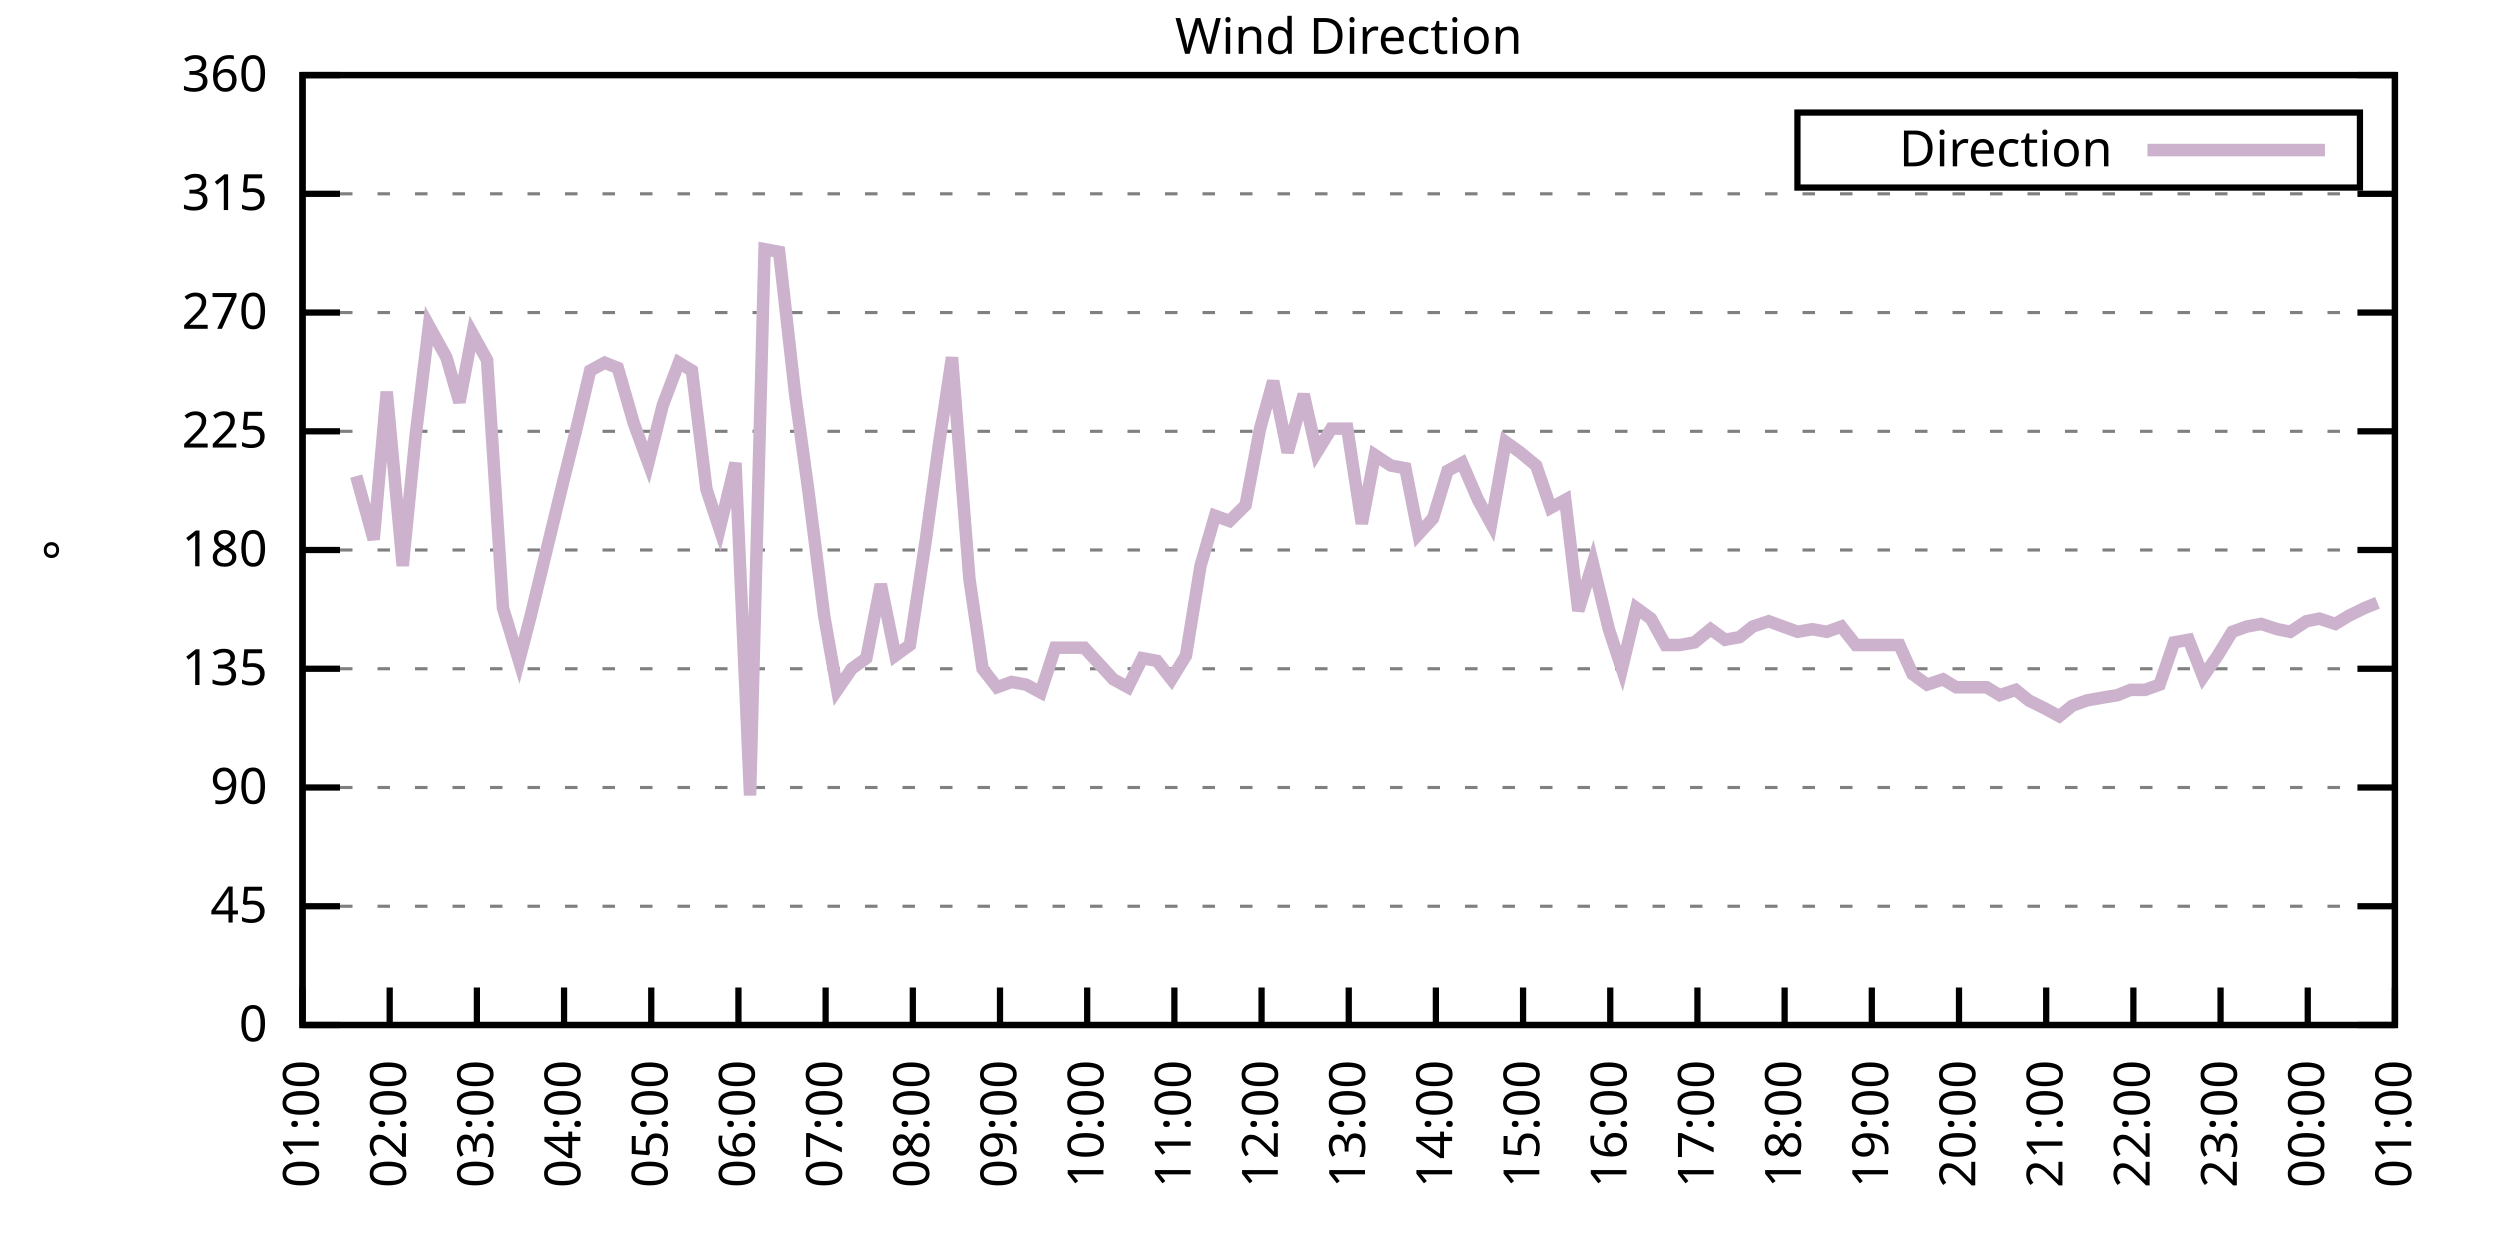
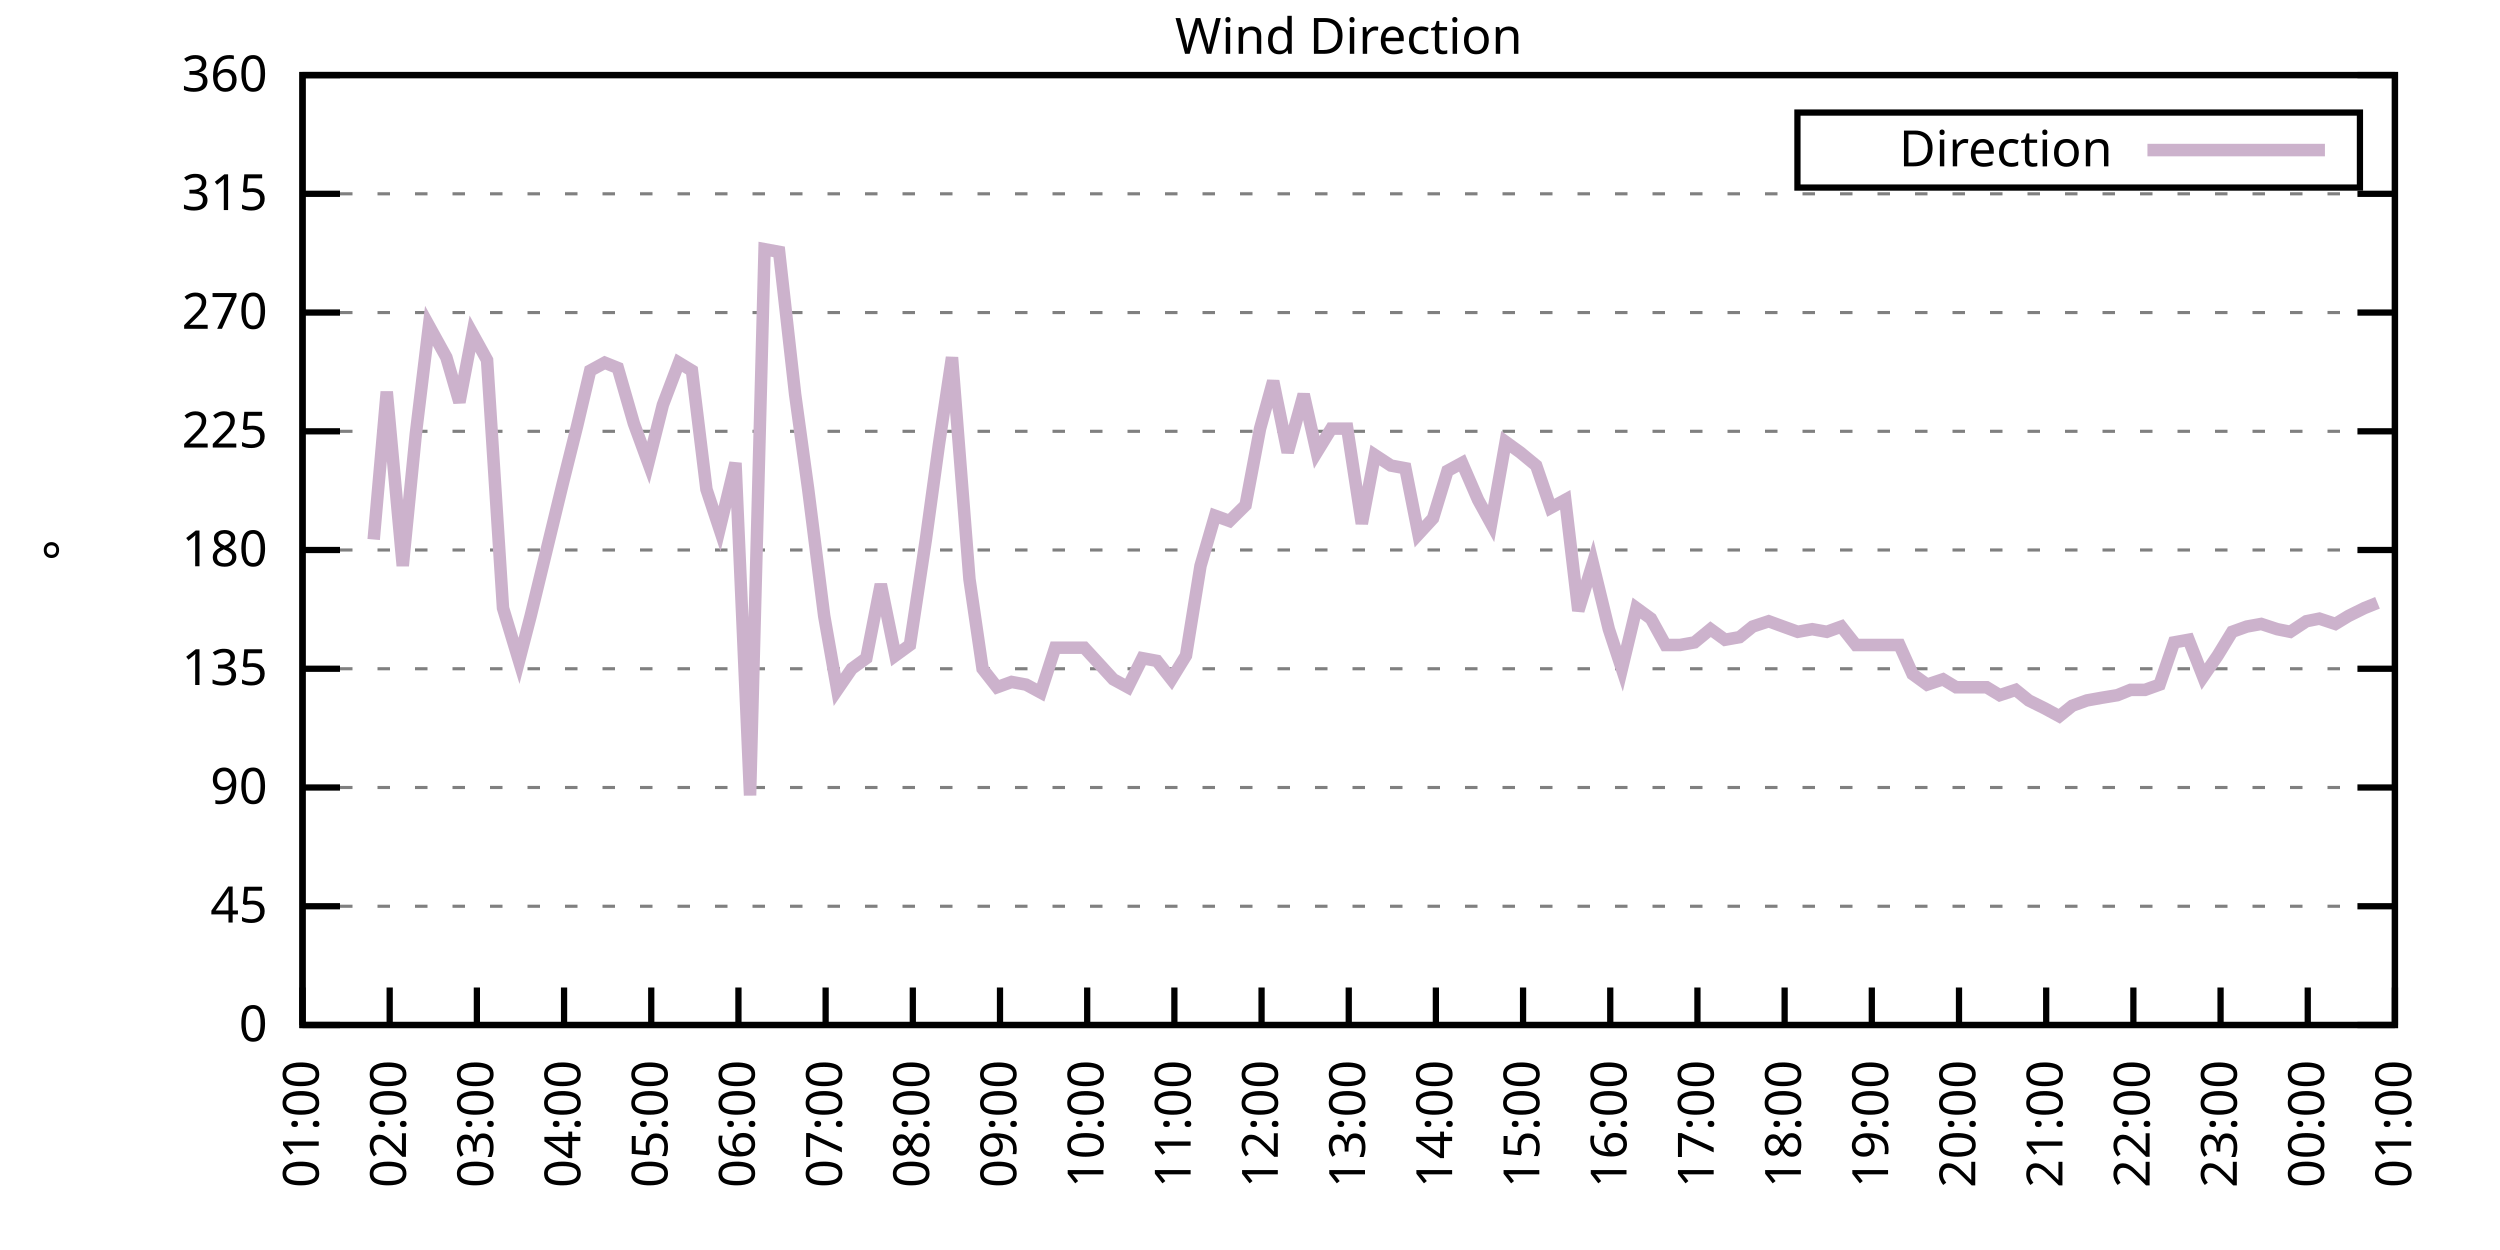
<svg xmlns="http://www.w3.org/2000/svg" xmlns:xlink="http://www.w3.org/1999/xlink" width="400" height="200" viewBox="0 0 400 200">
  <g id="gnuplot_canvas">
    <rect x="0" y="0" width="400" height="200" fill="none" />
    <defs>
      <circle id="gpDot" r="0.5" stroke-width="0.5" stroke="currentColor" />
      <path id="gpPt0" stroke-width="0.333" stroke="currentColor" d="M-1,0 h2 M0,-1 v2" />
      <path id="gpPt1" stroke-width="0.333" stroke="currentColor" d="M-1,-1 L1,1 M1,-1 L-1,1" />
      <path id="gpPt2" stroke-width="0.333" stroke="currentColor" d="M-1,0 L1,0 M0,-1 L0,1 M-1,-1 L1,1 M-1,1 L1,-1" />
      <rect id="gpPt3" stroke-width="0.333" stroke="currentColor" x="-1" y="-1" width="2" height="2" />
      <rect id="gpPt4" stroke-width="0.333" stroke="currentColor" fill="currentColor" x="-1" y="-1" width="2" height="2" />
      <circle id="gpPt5" stroke-width="0.333" stroke="currentColor" cx="0" cy="0" r="1" />
      <use xlink:href="#gpPt5" id="gpPt6" fill="currentColor" stroke="none" />
      <path id="gpPt7" stroke-width="0.333" stroke="currentColor" d="M0,-1.33 L-1.33,0.67 L1.33,0.67 z" />
      <use xlink:href="#gpPt7" id="gpPt8" fill="currentColor" stroke="none" />
      <use xlink:href="#gpPt7" id="gpPt9" stroke="currentColor" transform="rotate(180)" />
      <use xlink:href="#gpPt9" id="gpPt10" fill="currentColor" stroke="none" />
      <use xlink:href="#gpPt3" id="gpPt11" stroke="currentColor" transform="rotate(45)" />
      <use xlink:href="#gpPt11" id="gpPt12" fill="currentColor" stroke="none" />
      <path id="gpPt13" stroke-width="0.333" stroke="currentColor" d="M0,1.330 L1.265,0.411 L0.782,-1.067 L-0.782,-1.076 L-1.265,0.411 z" />
      <use xlink:href="#gpPt13" id="gpPt14" fill="currentColor" stroke="none" />
      <filter id="textbox" filterUnits="objectBoundingBox" x="0" y="0" height="1" width="1">
        <feFlood flood-color="white" flood-opacity="1" result="bgnd" />
        <feComposite in="SourceGraphic" in2="bgnd" operator="atop" />
      </filter>
      <filter id="greybox" filterUnits="objectBoundingBox" x="0" y="0" height="1" width="1">
        <feFlood flood-color="lightgrey" flood-opacity="1" result="grey" />
        <feComposite in="SourceGraphic" in2="grey" operator="atop" />
      </filter>
    </defs>
    <g fill="none" color="white" stroke="currentColor" stroke-width="1.00" stroke-linecap="butt" stroke-linejoin="miter">
</g>
    <g fill="none" color="black" stroke="currentColor" stroke-width="1.00" stroke-linecap="butt" stroke-linejoin="miter">
      <g stroke="none" shape-rendering="crispEdges">
        <polygon fill="rgb(255, 255, 255)" points="48.40,164.00 383.18,164.00 383.18,12.02 48.40,12.02 " />
      </g>
    </g>
    <g fill="none" color="black" stroke="currentColor" stroke-width="1.00" stroke-linecap="butt" stroke-linejoin="miter">
</g>
    <g fill="none" color="black" stroke="black" stroke-width="0.50" stroke-linecap="butt" stroke-linejoin="miter">
</g>
    <g fill="none" color="gray" stroke="currentColor" stroke-width="0.50" stroke-linecap="butt" stroke-linejoin="miter">
      <path stroke="gray" stroke-dasharray="2,4" class="gridline" d="M48.40,164.00 L383.19,164.00  " />
    </g>
    <g fill="none" color="gray" stroke="gray" stroke-width="1.00" stroke-linecap="butt" stroke-linejoin="miter">
</g>
    <g fill="none" color="black" stroke="currentColor" stroke-width="1.00" stroke-linecap="butt" stroke-linejoin="miter">
      <path stroke="black" d="M48.40,164.00 L54.40,164.00 M383.19,164.00 L377.19,164.00  " />
      <g transform="translate(42.80,166.60)" stroke="none" fill="black" font-family="Sans" font-size="8.00" text-anchor="end">
        <text>
          <tspan font-family="Sans"> 0</tspan>
        </text>
      </g>
    </g>
    <g fill="none" color="black" stroke="currentColor" stroke-width="1.00" stroke-linecap="butt" stroke-linejoin="miter">
</g>
    <g fill="none" color="black" stroke="black" stroke-width="0.50" stroke-linecap="butt" stroke-linejoin="miter">
</g>
    <g fill="none" color="gray" stroke="currentColor" stroke-width="0.50" stroke-linecap="butt" stroke-linejoin="miter">
      <path stroke="gray" stroke-dasharray="2,4" class="gridline" d="M48.40,145.00 L383.19,145.00  " />
    </g>
    <g fill="none" color="gray" stroke="gray" stroke-width="1.00" stroke-linecap="butt" stroke-linejoin="miter">
</g>
    <g fill="none" color="black" stroke="currentColor" stroke-width="1.00" stroke-linecap="butt" stroke-linejoin="miter">
      <path stroke="black" d="M48.40,145.00 L54.40,145.00 M383.19,145.00 L377.19,145.00  " />
      <g transform="translate(42.80,147.60)" stroke="none" fill="black" font-family="Sans" font-size="8.00" text-anchor="end">
        <text>
          <tspan font-family="Sans"> 45</tspan>
        </text>
      </g>
    </g>
    <g fill="none" color="black" stroke="currentColor" stroke-width="1.00" stroke-linecap="butt" stroke-linejoin="miter">
</g>
    <g fill="none" color="black" stroke="black" stroke-width="0.50" stroke-linecap="butt" stroke-linejoin="miter">
</g>
    <g fill="none" color="gray" stroke="currentColor" stroke-width="0.50" stroke-linecap="butt" stroke-linejoin="miter">
      <path stroke="gray" stroke-dasharray="2,4" class="gridline" d="M48.40,126.00 L383.19,126.00  " />
    </g>
    <g fill="none" color="gray" stroke="gray" stroke-width="1.00" stroke-linecap="butt" stroke-linejoin="miter">
</g>
    <g fill="none" color="black" stroke="currentColor" stroke-width="1.00" stroke-linecap="butt" stroke-linejoin="miter">
      <path stroke="black" d="M48.40,126.00 L54.40,126.00 M383.19,126.00 L377.19,126.00  " />
      <g transform="translate(42.80,128.60)" stroke="none" fill="black" font-family="Sans" font-size="8.00" text-anchor="end">
        <text>
          <tspan font-family="Sans"> 90</tspan>
        </text>
      </g>
    </g>
    <g fill="none" color="black" stroke="currentColor" stroke-width="1.00" stroke-linecap="butt" stroke-linejoin="miter">
</g>
    <g fill="none" color="black" stroke="black" stroke-width="0.50" stroke-linecap="butt" stroke-linejoin="miter">
</g>
    <g fill="none" color="gray" stroke="currentColor" stroke-width="0.50" stroke-linecap="butt" stroke-linejoin="miter">
      <path stroke="gray" stroke-dasharray="2,4" class="gridline" d="M48.40,107.00 L383.19,107.00  " />
    </g>
    <g fill="none" color="gray" stroke="gray" stroke-width="1.00" stroke-linecap="butt" stroke-linejoin="miter">
</g>
    <g fill="none" color="black" stroke="currentColor" stroke-width="1.00" stroke-linecap="butt" stroke-linejoin="miter">
      <path stroke="black" d="M48.40,107.00 L54.40,107.00 M383.19,107.00 L377.19,107.00  " />
      <g transform="translate(42.80,109.60)" stroke="none" fill="black" font-family="Sans" font-size="8.00" text-anchor="end">
        <text>
          <tspan font-family="Sans"> 135</tspan>
        </text>
      </g>
    </g>
    <g fill="none" color="black" stroke="currentColor" stroke-width="1.00" stroke-linecap="butt" stroke-linejoin="miter">
</g>
    <g fill="none" color="black" stroke="black" stroke-width="0.50" stroke-linecap="butt" stroke-linejoin="miter">
</g>
    <g fill="none" color="gray" stroke="currentColor" stroke-width="0.50" stroke-linecap="butt" stroke-linejoin="miter">
      <path stroke="gray" stroke-dasharray="2,4" class="gridline" d="M48.40,88.00 L383.19,88.00  " />
    </g>
    <g fill="none" color="gray" stroke="gray" stroke-width="1.00" stroke-linecap="butt" stroke-linejoin="miter">
</g>
    <g fill="none" color="black" stroke="currentColor" stroke-width="1.00" stroke-linecap="butt" stroke-linejoin="miter">
      <path stroke="black" d="M48.40,88.00 L54.40,88.00 M383.19,88.00 L377.19,88.00  " />
      <g transform="translate(42.80,90.60)" stroke="none" fill="black" font-family="Sans" font-size="8.00" text-anchor="end">
        <text>
          <tspan font-family="Sans"> 180</tspan>
        </text>
      </g>
    </g>
    <g fill="none" color="black" stroke="currentColor" stroke-width="1.00" stroke-linecap="butt" stroke-linejoin="miter">
</g>
    <g fill="none" color="black" stroke="black" stroke-width="0.50" stroke-linecap="butt" stroke-linejoin="miter">
</g>
    <g fill="none" color="gray" stroke="currentColor" stroke-width="0.50" stroke-linecap="butt" stroke-linejoin="miter">
      <path stroke="gray" stroke-dasharray="2,4" class="gridline" d="M48.40,69.01 L383.19,69.01  " />
    </g>
    <g fill="none" color="gray" stroke="gray" stroke-width="1.00" stroke-linecap="butt" stroke-linejoin="miter">
</g>
    <g fill="none" color="black" stroke="currentColor" stroke-width="1.00" stroke-linecap="butt" stroke-linejoin="miter">
      <path stroke="black" d="M48.40,69.01 L54.40,69.01 M383.19,69.01 L377.19,69.01  " />
      <g transform="translate(42.80,71.61)" stroke="none" fill="black" font-family="Sans" font-size="8.00" text-anchor="end">
        <text>
          <tspan font-family="Sans"> 225</tspan>
        </text>
      </g>
    </g>
    <g fill="none" color="black" stroke="currentColor" stroke-width="1.00" stroke-linecap="butt" stroke-linejoin="miter">
</g>
    <g fill="none" color="black" stroke="black" stroke-width="0.50" stroke-linecap="butt" stroke-linejoin="miter">
</g>
    <g fill="none" color="gray" stroke="currentColor" stroke-width="0.50" stroke-linecap="butt" stroke-linejoin="miter">
      <path stroke="gray" stroke-dasharray="2,4" class="gridline" d="M48.40,50.01 L383.19,50.01  " />
    </g>
    <g fill="none" color="gray" stroke="gray" stroke-width="1.00" stroke-linecap="butt" stroke-linejoin="miter">
</g>
    <g fill="none" color="black" stroke="currentColor" stroke-width="1.00" stroke-linecap="butt" stroke-linejoin="miter">
      <path stroke="black" d="M48.40,50.01 L54.40,50.01 M383.19,50.01 L377.19,50.01  " />
      <g transform="translate(42.80,52.61)" stroke="none" fill="black" font-family="Sans" font-size="8.00" text-anchor="end">
        <text>
          <tspan font-family="Sans"> 270</tspan>
        </text>
      </g>
    </g>
    <g fill="none" color="black" stroke="currentColor" stroke-width="1.00" stroke-linecap="butt" stroke-linejoin="miter">
</g>
    <g fill="none" color="black" stroke="black" stroke-width="0.50" stroke-linecap="butt" stroke-linejoin="miter">
</g>
    <g fill="none" color="gray" stroke="currentColor" stroke-width="0.50" stroke-linecap="butt" stroke-linejoin="miter">
      <path stroke="gray" stroke-dasharray="2,4" class="gridline" d="M48.40,31.01 L383.19,31.01  " />
    </g>
    <g fill="none" color="gray" stroke="gray" stroke-width="1.00" stroke-linecap="butt" stroke-linejoin="miter">
</g>
    <g fill="none" color="black" stroke="currentColor" stroke-width="1.00" stroke-linecap="butt" stroke-linejoin="miter">
      <path stroke="black" d="M48.40,31.01 L54.40,31.01 M383.19,31.01 L377.19,31.01  " />
      <g transform="translate(42.80,33.61)" stroke="none" fill="black" font-family="Sans" font-size="8.00" text-anchor="end">
        <text>
          <tspan font-family="Sans"> 315</tspan>
        </text>
      </g>
    </g>
    <g fill="none" color="black" stroke="currentColor" stroke-width="1.00" stroke-linecap="butt" stroke-linejoin="miter">
</g>
    <g fill="none" color="black" stroke="black" stroke-width="0.50" stroke-linecap="butt" stroke-linejoin="miter">
</g>
    <g fill="none" color="gray" stroke="currentColor" stroke-width="0.50" stroke-linecap="butt" stroke-linejoin="miter">
      <path stroke="gray" stroke-dasharray="2,4" class="gridline" d="M48.40,12.01 L383.19,12.01  " />
    </g>
    <g fill="none" color="gray" stroke="gray" stroke-width="1.00" stroke-linecap="butt" stroke-linejoin="miter">
</g>
    <g fill="none" color="black" stroke="currentColor" stroke-width="1.00" stroke-linecap="butt" stroke-linejoin="miter">
      <path stroke="black" d="M48.40,12.01 L54.40,12.01 M383.19,12.01 L377.19,12.01  " />
      <g transform="translate(42.80,14.61)" stroke="none" fill="black" font-family="Sans" font-size="8.00" text-anchor="end">
        <text>
          <tspan font-family="Sans"> 360</tspan>
        </text>
      </g>
    </g>
    <g fill="none" color="black" stroke="currentColor" stroke-width="1.00" stroke-linecap="butt" stroke-linejoin="miter">
      <path stroke="black" d="M48.40,164.00 L48.40,158.00  " />
      <g transform="translate(51.00,169.60) rotate(270.00)" stroke="none" fill="black" font-family="Sans" font-size="8.00" text-anchor="end">
        <text>
          <tspan font-family="Sans">01:00</tspan>
        </text>
      </g>
    </g>
    <g fill="none" color="black" stroke="currentColor" stroke-width="1.00" stroke-linecap="butt" stroke-linejoin="miter">
      <path stroke="black" d="M62.35,164.00 L62.35,158.00  " />
      <g transform="translate(64.95,169.60) rotate(270.00)" stroke="none" fill="black" font-family="Sans" font-size="8.00" text-anchor="end">
        <text>
          <tspan font-family="Sans">02:00</tspan>
        </text>
      </g>
    </g>
    <g fill="none" color="black" stroke="currentColor" stroke-width="1.00" stroke-linecap="butt" stroke-linejoin="miter">
      <path stroke="black" d="M76.30,164.00 L76.30,158.00  " />
      <g transform="translate(78.90,169.60) rotate(270.00)" stroke="none" fill="black" font-family="Sans" font-size="8.00" text-anchor="end">
        <text>
          <tspan font-family="Sans">03:00</tspan>
        </text>
      </g>
    </g>
    <g fill="none" color="black" stroke="currentColor" stroke-width="1.00" stroke-linecap="butt" stroke-linejoin="miter">
      <path stroke="black" d="M90.25,164.00 L90.25,158.00  " />
      <g transform="translate(92.85,169.60) rotate(270.00)" stroke="none" fill="black" font-family="Sans" font-size="8.00" text-anchor="end">
        <text>
          <tspan font-family="Sans">04:00</tspan>
        </text>
      </g>
    </g>
    <g fill="none" color="black" stroke="currentColor" stroke-width="1.00" stroke-linecap="butt" stroke-linejoin="miter">
      <path stroke="black" d="M104.20,164.00 L104.20,158.00  " />
      <g transform="translate(106.80,169.60) rotate(270.00)" stroke="none" fill="black" font-family="Sans" font-size="8.00" text-anchor="end">
        <text>
          <tspan font-family="Sans">05:00</tspan>
        </text>
      </g>
    </g>
    <g fill="none" color="black" stroke="currentColor" stroke-width="1.00" stroke-linecap="butt" stroke-linejoin="miter">
      <path stroke="black" d="M118.15,164.00 L118.15,158.00  " />
      <g transform="translate(120.75,169.60) rotate(270.00)" stroke="none" fill="black" font-family="Sans" font-size="8.00" text-anchor="end">
        <text>
          <tspan font-family="Sans">06:00</tspan>
        </text>
      </g>
    </g>
    <g fill="none" color="black" stroke="currentColor" stroke-width="1.00" stroke-linecap="butt" stroke-linejoin="miter">
      <path stroke="black" d="M132.10,164.00 L132.10,158.00  " />
      <g transform="translate(134.70,169.60) rotate(270.00)" stroke="none" fill="black" font-family="Sans" font-size="8.00" text-anchor="end">
        <text>
          <tspan font-family="Sans">07:00</tspan>
        </text>
      </g>
    </g>
    <g fill="none" color="black" stroke="currentColor" stroke-width="1.00" stroke-linecap="butt" stroke-linejoin="miter">
      <path stroke="black" d="M146.05,164.00 L146.05,158.00  " />
      <g transform="translate(148.65,169.60) rotate(270.00)" stroke="none" fill="black" font-family="Sans" font-size="8.00" text-anchor="end">
        <text>
          <tspan font-family="Sans">08:00</tspan>
        </text>
      </g>
    </g>
    <g fill="none" color="black" stroke="currentColor" stroke-width="1.00" stroke-linecap="butt" stroke-linejoin="miter">
      <path stroke="black" d="M160.00,164.00 L160.00,158.00  " />
      <g transform="translate(162.60,169.60) rotate(270.00)" stroke="none" fill="black" font-family="Sans" font-size="8.00" text-anchor="end">
        <text>
          <tspan font-family="Sans">09:00</tspan>
        </text>
      </g>
    </g>
    <g fill="none" color="black" stroke="currentColor" stroke-width="1.00" stroke-linecap="butt" stroke-linejoin="miter">
      <path stroke="black" d="M173.95,164.00 L173.95,158.00  " />
      <g transform="translate(176.55,169.60) rotate(270.00)" stroke="none" fill="black" font-family="Sans" font-size="8.00" text-anchor="end">
        <text>
          <tspan font-family="Sans">10:00</tspan>
        </text>
      </g>
    </g>
    <g fill="none" color="black" stroke="currentColor" stroke-width="1.00" stroke-linecap="butt" stroke-linejoin="miter">
      <path stroke="black" d="M187.90,164.00 L187.90,158.00  " />
      <g transform="translate(190.50,169.60) rotate(270.00)" stroke="none" fill="black" font-family="Sans" font-size="8.00" text-anchor="end">
        <text>
          <tspan font-family="Sans">11:00</tspan>
        </text>
      </g>
    </g>
    <g fill="none" color="black" stroke="currentColor" stroke-width="1.00" stroke-linecap="butt" stroke-linejoin="miter">
      <path stroke="black" d="M201.85,164.00 L201.85,158.00  " />
      <g transform="translate(204.45,169.60) rotate(270.00)" stroke="none" fill="black" font-family="Sans" font-size="8.00" text-anchor="end">
        <text>
          <tspan font-family="Sans">12:00</tspan>
        </text>
      </g>
    </g>
    <g fill="none" color="black" stroke="currentColor" stroke-width="1.00" stroke-linecap="butt" stroke-linejoin="miter">
      <path stroke="black" d="M215.80,164.00 L215.80,158.00  " />
      <g transform="translate(218.40,169.60) rotate(270.00)" stroke="none" fill="black" font-family="Sans" font-size="8.00" text-anchor="end">
        <text>
          <tspan font-family="Sans">13:00</tspan>
        </text>
      </g>
    </g>
    <g fill="none" color="black" stroke="currentColor" stroke-width="1.00" stroke-linecap="butt" stroke-linejoin="miter">
      <path stroke="black" d="M229.74,164.00 L229.74,158.00  " />
      <g transform="translate(232.34,169.60) rotate(270.00)" stroke="none" fill="black" font-family="Sans" font-size="8.00" text-anchor="end">
        <text>
          <tspan font-family="Sans">14:00</tspan>
        </text>
      </g>
    </g>
    <g fill="none" color="black" stroke="currentColor" stroke-width="1.00" stroke-linecap="butt" stroke-linejoin="miter">
      <path stroke="black" d="M243.69,164.00 L243.69,158.00  " />
      <g transform="translate(246.29,169.60) rotate(270.00)" stroke="none" fill="black" font-family="Sans" font-size="8.00" text-anchor="end">
        <text>
          <tspan font-family="Sans">15:00</tspan>
        </text>
      </g>
    </g>
    <g fill="none" color="black" stroke="currentColor" stroke-width="1.00" stroke-linecap="butt" stroke-linejoin="miter">
      <path stroke="black" d="M257.64,164.00 L257.64,158.00  " />
      <g transform="translate(260.24,169.60) rotate(270.00)" stroke="none" fill="black" font-family="Sans" font-size="8.00" text-anchor="end">
        <text>
          <tspan font-family="Sans">16:00</tspan>
        </text>
      </g>
    </g>
    <g fill="none" color="black" stroke="currentColor" stroke-width="1.00" stroke-linecap="butt" stroke-linejoin="miter">
      <path stroke="black" d="M271.59,164.00 L271.59,158.00  " />
      <g transform="translate(274.19,169.60) rotate(270.00)" stroke="none" fill="black" font-family="Sans" font-size="8.00" text-anchor="end">
        <text>
          <tspan font-family="Sans">17:00</tspan>
        </text>
      </g>
    </g>
    <g fill="none" color="black" stroke="currentColor" stroke-width="1.00" stroke-linecap="butt" stroke-linejoin="miter">
      <path stroke="black" d="M285.54,164.00 L285.54,158.00  " />
      <g transform="translate(288.14,169.60) rotate(270.00)" stroke="none" fill="black" font-family="Sans" font-size="8.00" text-anchor="end">
        <text>
          <tspan font-family="Sans">18:00</tspan>
        </text>
      </g>
    </g>
    <g fill="none" color="black" stroke="currentColor" stroke-width="1.00" stroke-linecap="butt" stroke-linejoin="miter">
      <path stroke="black" d="M299.49,164.00 L299.49,158.00  " />
      <g transform="translate(302.09,169.60) rotate(270.00)" stroke="none" fill="black" font-family="Sans" font-size="8.00" text-anchor="end">
        <text>
          <tspan font-family="Sans">19:00</tspan>
        </text>
      </g>
    </g>
    <g fill="none" color="black" stroke="currentColor" stroke-width="1.00" stroke-linecap="butt" stroke-linejoin="miter">
      <path stroke="black" d="M313.44,164.00 L313.44,158.00  " />
      <g transform="translate(316.04,169.60) rotate(270.00)" stroke="none" fill="black" font-family="Sans" font-size="8.00" text-anchor="end">
        <text>
          <tspan font-family="Sans">20:00</tspan>
        </text>
      </g>
    </g>
    <g fill="none" color="black" stroke="currentColor" stroke-width="1.00" stroke-linecap="butt" stroke-linejoin="miter">
      <path stroke="black" d="M327.39,164.00 L327.39,158.00  " />
      <g transform="translate(329.99,169.60) rotate(270.00)" stroke="none" fill="black" font-family="Sans" font-size="8.00" text-anchor="end">
        <text>
          <tspan font-family="Sans">21:00</tspan>
        </text>
      </g>
    </g>
    <g fill="none" color="black" stroke="currentColor" stroke-width="1.00" stroke-linecap="butt" stroke-linejoin="miter">
      <path stroke="black" d="M341.34,164.00 L341.34,158.00  " />
      <g transform="translate(343.94,169.60) rotate(270.00)" stroke="none" fill="black" font-family="Sans" font-size="8.00" text-anchor="end">
        <text>
          <tspan font-family="Sans">22:00</tspan>
        </text>
      </g>
    </g>
    <g fill="none" color="black" stroke="currentColor" stroke-width="1.00" stroke-linecap="butt" stroke-linejoin="miter">
      <path stroke="black" d="M355.29,164.00 L355.29,158.00  " />
      <g transform="translate(357.89,169.60) rotate(270.00)" stroke="none" fill="black" font-family="Sans" font-size="8.00" text-anchor="end">
        <text>
          <tspan font-family="Sans">23:00</tspan>
        </text>
      </g>
    </g>
    <g fill="none" color="black" stroke="currentColor" stroke-width="1.00" stroke-linecap="butt" stroke-linejoin="miter">
      <path stroke="black" d="M369.24,164.00 L369.24,158.00  " />
      <g transform="translate(371.84,169.60) rotate(270.00)" stroke="none" fill="black" font-family="Sans" font-size="8.00" text-anchor="end">
        <text>
          <tspan font-family="Sans">00:00</tspan>
        </text>
      </g>
    </g>
    <g fill="none" color="black" stroke="currentColor" stroke-width="1.00" stroke-linecap="butt" stroke-linejoin="miter">
      <path stroke="black" d="M383.19,164.00 L383.19,158.00  " />
      <g transform="translate(385.79,169.60) rotate(270.00)" stroke="none" fill="black" font-family="Sans" font-size="8.00" text-anchor="end">
        <text>
          <tspan font-family="Sans">01:00</tspan>
        </text>
      </g>
    </g>
    <g fill="none" color="black" stroke="currentColor" stroke-width="1.00" stroke-linecap="butt" stroke-linejoin="miter">
</g>
    <g fill="none" color="black" stroke="currentColor" stroke-width="1.00" stroke-linecap="butt" stroke-linejoin="miter">
      <path stroke="black" d="M48.40,12.01 L48.40,164.00 L383.19,164.00 L383.19,12.01 L48.40,12.01 Z  " />
    </g>
    <g fill="none" color="black" stroke="currentColor" stroke-width="1.00" stroke-linecap="butt" stroke-linejoin="miter">
</g>
    <g fill="none" color="black" stroke="currentColor" stroke-width="1.00" stroke-linecap="butt" stroke-linejoin="miter">
      <path stroke="black" d="M287.59,30.01 L287.59,18.01 L377.59,18.01 L377.59,30.01 L287.59,30.01 Z  " />
    </g>
    <g id="Wind_direction_plot_1">
      <g fill="none" color="white" stroke="black" stroke-width="2.00" stroke-linecap="butt" stroke-linejoin="miter">
</g>
      <g fill="none" color="black" stroke="currentColor" stroke-width="2.00" stroke-linecap="butt" stroke-linejoin="miter">
        <g transform="translate(337.99,26.61)" stroke="none" fill="black" font-family="Sans" font-size="8.00" text-anchor="end">
          <text>
            <tspan font-family="Sans">Direction</tspan>
          </text>
        </g>
      </g>
      <g fill="none" color="black" stroke="currentColor" stroke-width="2.00" stroke-linecap="butt" stroke-linejoin="miter">
-         <path stroke="rgb(204, 178, 204)" d="M343.59,24.01 L371.99,24.01 M57.00,76.18 L59.79,86.32 L61.88,62.67 L64.44,90.54 L66.53,69.43 L68.63,52.12   L71.42,57.18 L73.51,64.36 L75.60,53.39 L77.93,57.61 L80.48,97.29 L83.04,105.74 L84.90,98.56 L87.46,88.00   L90.02,77.45 L92.34,68.16 L94.43,59.30 L96.76,58.03 L98.85,58.87 L101.41,67.74 L103.73,74.07 L106.06,64.78   L108.62,58.03 L110.71,59.30 L113.03,78.29 L115.13,84.63 L117.68,74.07 L120.01,127.27 L122.33,39.87 L124.66,40.30   L127.22,63.10 L129.31,78.29 L131.87,98.56 L133.96,110.38 L136.28,107.00 L138.61,105.31 L140.93,93.49 L143.26,104.89   L145.58,103.20 L148.14,86.32 L150.23,71.12 L152.32,57.18 L155.11,92.65 L157.21,107.00 L159.53,109.96 L161.86,109.11   L164.18,109.54 L166.51,110.80 L168.83,103.63 L171.16,103.63 L173.48,103.63 L175.81,106.16 L178.13,108.69 L180.46,109.96   L182.78,105.31 L185.11,105.74 L187.43,108.69 L189.76,104.89 L192.08,90.54 L194.41,82.52 L196.73,83.36 L199.29,80.83   L201.61,68.58 L203.71,60.98 L206.03,72.38 L208.59,63.10 L210.68,72.38 L213.01,68.58 L215.56,68.58 L217.89,83.78   L219.98,72.81 L222.54,74.49 L224.86,74.92 L226.95,85.47 L229.28,82.94 L231.60,75.34 L233.93,74.07 L236.49,79.98   L238.58,83.78 L240.90,70.70 L243.23,72.38 L245.79,74.49 L248.11,81.25 L250.44,79.98 L252.53,97.72 L254.85,90.12   L257.41,100.67 L259.50,107.00 L261.83,97.29 L264.15,98.98 L266.48,103.20 L268.80,103.20 L271.13,102.78 L273.69,100.67   L276.01,102.36 L278.34,101.94 L280.43,100.25 L282.99,99.40 L285.31,100.25 L287.64,101.09 L289.96,100.67 L292.29,101.09   L294.61,100.25 L296.94,103.20 L301.58,103.20 L303.91,103.20 L306.00,107.85 L308.33,109.54 L310.88,108.69 L312.98,109.96   L315.53,109.96 L317.86,109.96 L319.95,111.23 L322.51,110.38 L324.60,112.07 L327.16,113.34 L329.48,114.60 L331.58,112.91   L333.90,112.07 L336.23,111.65 L338.78,111.23 L340.88,110.38 L343.20,110.38 L345.53,109.54 L347.85,102.78 L350.18,102.36   L352.50,108.27 L354.83,104.89 L357.15,101.09 L359.48,100.25 L361.80,99.83 L364.36,100.67 L366.45,101.09 L369.01,99.40   L371.10,98.98 L373.66,99.83 L375.75,98.56 L378.31,97.29 L380.40,96.45  " />
+         <path stroke="rgb(204, 178, 204)" d="M343.59,24.01 L371.99,24.01 M59.79,86.32 L61.88,62.67 L64.44,90.54 L66.53,69.43 L68.63,52.12 L71.42,57.18   L73.51,64.36 L75.60,53.39 L77.93,57.61 L80.48,97.29 L83.04,105.74 L84.90,98.56 L87.46,88.00 L90.02,77.45   L92.34,68.16 L94.43,59.30 L96.76,58.03 L98.85,58.87 L101.41,67.74 L103.73,74.07 L106.06,64.78 L108.62,58.03   L110.71,59.30 L113.03,78.29 L115.13,84.63 L117.68,74.07 L120.01,127.27 L122.33,39.87 L124.66,40.30 L127.22,63.10   L129.31,78.29 L131.87,98.56 L133.96,110.38 L136.28,107.00 L138.61,105.31 L140.93,93.49 L143.26,104.89 L145.58,103.20   L148.14,86.32 L150.23,71.12 L152.32,57.18 L155.11,92.65 L157.21,107.00 L159.53,109.96 L161.86,109.11 L164.18,109.54   L166.51,110.80 L168.83,103.63 L171.16,103.63 L173.48,103.63 L175.81,106.16 L178.13,108.69 L180.46,109.96 L182.78,105.31   L185.11,105.74 L187.43,108.69 L189.76,104.89 L192.08,90.54 L194.41,82.52 L196.73,83.36 L199.29,80.83 L201.61,68.58   L203.71,60.98 L206.03,72.38 L208.59,63.10 L210.68,72.38 L213.01,68.58 L215.56,68.58 L217.89,83.78 L219.98,72.81   L222.54,74.49 L224.86,74.92 L226.95,85.47 L229.28,82.94 L231.60,75.34 L233.93,74.07 L236.49,79.98 L238.58,83.78   L240.90,70.70 L243.23,72.38 L245.79,74.49 L248.11,81.25 L250.44,79.98 L252.53,97.72 L254.85,90.12 L257.41,100.67   L259.50,107.00 L261.83,97.29 L264.15,98.98 L266.48,103.20 L268.80,103.20 L271.13,102.78 L273.69,100.67 L276.01,102.36   L278.34,101.94 L280.43,100.25 L282.99,99.40 L285.31,100.25 L287.64,101.09 L289.96,100.67 L292.29,101.09 L294.61,100.25   L296.94,103.20 L301.58,103.20 L303.91,103.20 L306.00,107.85 L308.33,109.54 L310.88,108.69 L312.98,109.96 L315.53,109.96   L317.86,109.96 L319.95,111.23 L322.51,110.38 L324.60,112.07 L327.16,113.34 L329.48,114.60 L331.58,112.91 L333.90,112.07   L336.23,111.65 L338.78,111.23 L340.88,110.38 L343.20,110.38 L345.53,109.54 L347.85,102.78 L350.18,102.36 L352.50,108.27   L354.83,104.89 L357.15,101.09 L359.48,100.25 L361.80,99.83 L364.36,100.67 L366.45,101.09 L369.01,99.40 L371.10,98.98   L373.66,99.83 L375.75,98.56 L378.31,97.29 L380.40,96.45  " />
      </g>
    </g>
    <g fill="none" color="black" stroke="currentColor" stroke-width="2.00" stroke-linecap="butt" stroke-linejoin="miter">
</g>
    <g fill="none" color="black" stroke="black" stroke-width="1.00" stroke-linecap="butt" stroke-linejoin="miter">
</g>
    <g fill="none" color="black" stroke="currentColor" stroke-width="1.00" stroke-linecap="butt" stroke-linejoin="miter">
      <path stroke="black" d="M48.40,12.01 L48.40,164.00 L383.19,164.00 L383.19,12.01 L48.40,12.01 Z  " />
      <g transform="translate(12.80,88.01) rotate(270.00)" stroke="none" fill="black" font-family="Sans" font-size="8.00" text-anchor="middle">
        <text>
          <tspan font-family="Sans">°</tspan>
        </text>
      </g>
    </g>
    <g fill="none" color="black" stroke="currentColor" stroke-width="1.00" stroke-linecap="butt" stroke-linejoin="miter">
</g>
    <g fill="none" color="black" stroke="currentColor" stroke-width="1.00" stroke-linecap="butt" stroke-linejoin="miter">
      <g transform="translate(215.79,8.61)" stroke="none" fill="black" font-family="Sans" font-size="8.00" text-anchor="middle">
        <text>
          <tspan font-family="Sans">Wind Direction</tspan>
        </text>
      </g>
    </g>
    <g fill="none" color="black" stroke="currentColor" stroke-width="1.00" stroke-linecap="butt" stroke-linejoin="miter">
</g>
  </g>
</svg>
